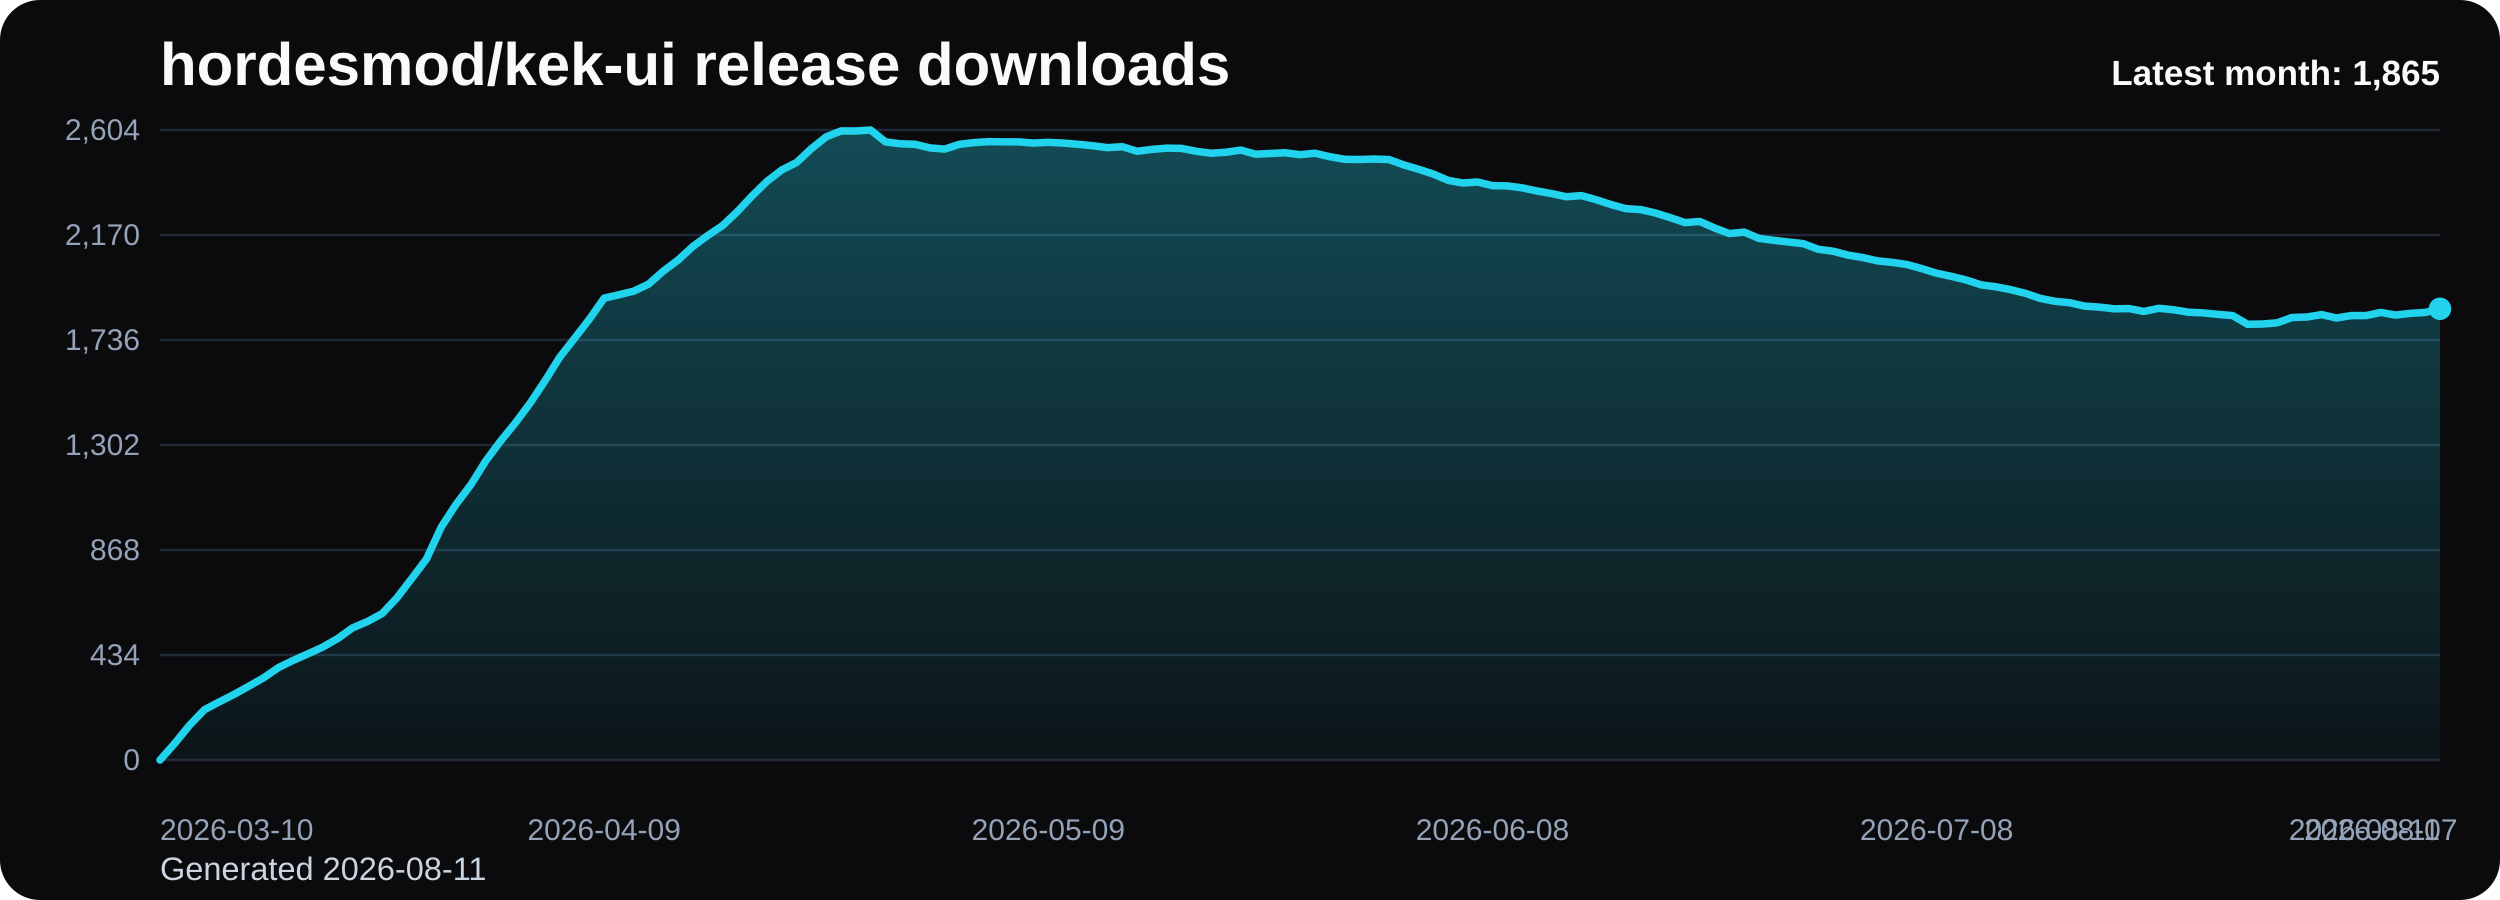
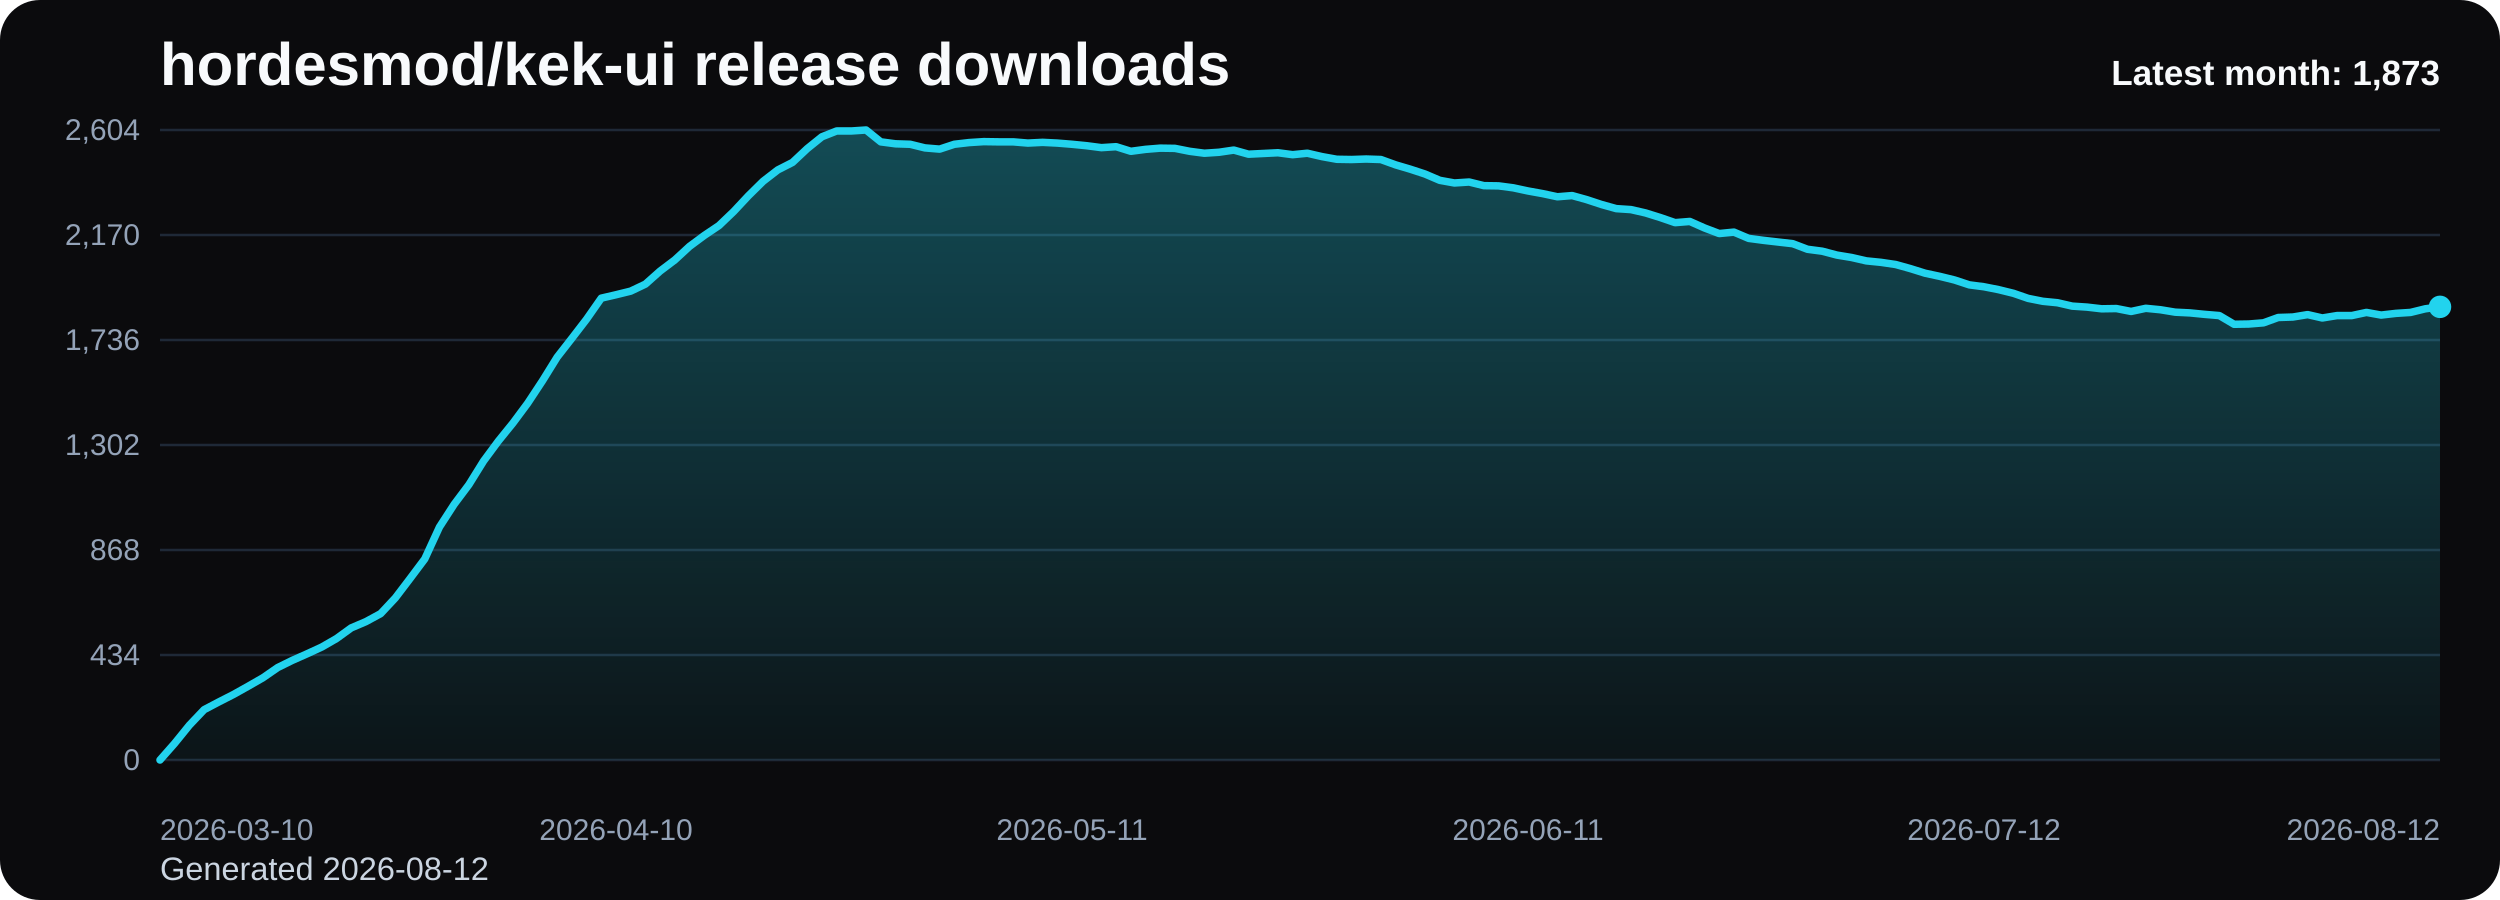
<svg xmlns="http://www.w3.org/2000/svg" viewBox="0 0 1000 360" role="img" aria-label="hordesmod/kek-ui release downloads chart">
  <defs>
    <linearGradient id="fill-monthly-black" x1="0" y1="0" x2="0" y2="1">
      <stop offset="0%" stop-color="#22d3ee" stop-opacity="0.32" />
      <stop offset="100%" stop-color="#22d3ee" stop-opacity="0.05" />
    </linearGradient>
    <style>
      .bg { fill: #0b0b0d; }
      .title { font: 700 24px Arial, sans-serif; fill: #f8fafc; }
      .sub { font: 400 13px Arial, sans-serif; fill: #cbd5e1; }
      .grid { stroke: #1f2937; stroke-width: 1; }
      .axis { font: 400 12px Arial, sans-serif; fill: #94a3b8; }
      .line { fill: none; stroke: #22d3ee; stroke-width: 3; stroke-linecap: round; stroke-linejoin: round; }
      .dot { fill: #22d3ee; }
      .value { font: 600 11px Arial, sans-serif; fill: #cbd5e1; }
      .latest { font: 700 14px Arial, sans-serif; fill: #f8fafc; }
    </style>
  </defs>
  <rect class="bg" x="0" y="0" width="1000" height="360" rx="16" />
  <text class="title" x="64" y="34">hordesmod/kek-ui release downloads</text>
-   <text class="sub" x="64" y="352">Generated 2026-08-11</text>
+   <text class="sub" x="64" y="352">Generated 2026-08-12</text>
  <line x1="64" y1="52.00" x2="976" y2="52.00" class="grid" />
  <text x="56" y="56.00" text-anchor="end" class="axis">2,604</text>
  <line x1="64" y1="94.00" x2="976" y2="94.00" class="grid" />
  <text x="56" y="98.00" text-anchor="end" class="axis">2,170</text>
  <line x1="64" y1="136.00" x2="976" y2="136.00" class="grid" />
  <text x="56" y="140.00" text-anchor="end" class="axis">1,736</text>
  <line x1="64" y1="178.00" x2="976" y2="178.00" class="grid" />
  <text x="56" y="182.00" text-anchor="end" class="axis">1,302</text>
  <line x1="64" y1="220.00" x2="976" y2="220.00" class="grid" />
  <text x="56" y="224.00" text-anchor="end" class="axis">868</text>
  <line x1="64" y1="262.00" x2="976" y2="262.00" class="grid" />
  <text x="56" y="266.00" text-anchor="end" class="axis">434</text>
  <line x1="64" y1="304.00" x2="976" y2="304.00" class="grid" />
  <text x="56" y="308.00" text-anchor="end" class="axis">0</text>
-   <path d="M 64.00 304 L 64.00 304.00 L 69.92 297.32 L 75.84 290.06 L 81.77 283.87 L 87.69 280.77 L 93.61 277.77 L 99.53 274.48 L 105.45 271.10 L 111.38 267.03 L 117.30 264.13 L 123.22 261.52 L 129.14 258.81 L 135.06 255.42 L 140.99 251.16 L 146.91 248.65 L 152.83 245.45 L 158.75 239.16 L 164.68 231.42 L 170.60 223.58 L 176.52 210.81 L 182.44 201.71 L 188.36 193.87 L 194.29 184.39 L 200.21 176.45 L 206.13 169.19 L 212.05 161.26 L 217.97 152.35 L 223.90 142.87 L 229.82 135.32 L 235.74 127.68 L 241.66 119.26 L 247.58 117.90 L 253.51 116.45 L 259.43 113.65 L 265.35 108.42 L 271.27 103.97 L 277.19 98.55 L 283.12 94.19 L 289.04 90.23 L 294.96 84.61 L 300.88 78.32 L 306.81 72.52 L 312.73 67.97 L 318.65 64.97 L 324.57 59.45 L 330.49 54.71 L 336.42 52.39 L 342.34 52.39 L 348.26 52.00 L 354.18 56.74 L 360.10 57.52 L 366.03 57.71 L 371.95 59.16 L 377.87 59.65 L 383.79 57.71 L 389.71 57.03 L 395.64 56.65 L 401.56 56.74 L 407.48 56.74 L 413.40 57.23 L 419.32 56.94 L 425.25 57.23 L 431.17 57.71 L 437.09 58.29 L 443.01 59.06 L 448.94 58.68 L 454.86 60.52 L 460.78 59.74 L 466.70 59.26 L 472.62 59.35 L 478.55 60.52 L 484.47 61.29 L 490.39 60.90 L 496.31 60.03 L 502.23 61.68 L 508.16 61.39 L 514.08 61.10 L 520.00 61.87 L 525.92 61.29 L 531.84 62.65 L 537.77 63.71 L 543.69 63.81 L 549.61 63.61 L 555.53 63.81 L 561.45 65.94 L 567.38 67.68 L 573.30 69.61 L 579.22 72.13 L 585.14 73.19 L 591.06 72.81 L 596.99 74.26 L 602.91 74.35 L 608.83 75.13 L 614.75 76.39 L 620.68 77.45 L 626.60 78.71 L 632.52 78.23 L 638.44 79.87 L 644.36 81.81 L 650.29 83.45 L 656.21 83.84 L 662.13 85.19 L 668.05 87.03 L 673.97 89.06 L 679.90 88.58 L 685.82 91.19 L 691.74 93.42 L 697.66 92.84 L 703.58 95.35 L 709.51 96.13 L 715.43 96.81 L 721.35 97.48 L 727.27 99.71 L 733.19 100.48 L 739.12 102.03 L 745.04 103.00 L 750.96 104.35 L 756.88 104.94 L 762.81 105.81 L 768.73 107.45 L 774.65 109.29 L 780.57 110.55 L 786.49 112.00 L 792.42 113.94 L 798.34 114.71 L 804.26 115.87 L 810.18 117.32 L 816.10 119.35 L 822.03 120.52 L 827.95 121.10 L 833.87 122.45 L 839.79 122.84 L 845.71 123.52 L 851.64 123.42 L 857.56 124.58 L 863.48 123.32 L 869.40 123.90 L 875.32 124.87 L 881.25 125.16 L 887.17 125.74 L 893.09 126.23 L 899.01 129.71 L 904.94 129.61 L 910.86 129.13 L 916.78 127.00 L 922.70 126.81 L 928.62 125.84 L 934.55 127.19 L 940.47 126.23 L 946.39 126.23 L 952.31 124.97 L 958.23 126.03 L 964.16 125.35 L 970.08 124.97 L 976.00 123.52 L 976.00 304 Z" fill="url(#fill-monthly-black)" />
-   <polyline class="line" points="64.00,304.00 69.92,297.32 75.84,290.06 81.77,283.87 87.69,280.77 93.61,277.77 99.53,274.48 105.45,271.10 111.38,267.03 117.30,264.13 123.22,261.52 129.14,258.81 135.06,255.42 140.99,251.16 146.91,248.65 152.83,245.45 158.75,239.16 164.68,231.42 170.60,223.58 176.52,210.81 182.44,201.71 188.36,193.87 194.29,184.39 200.21,176.45 206.13,169.19 212.05,161.26 217.97,152.35 223.90,142.87 229.82,135.32 235.74,127.68 241.66,119.26 247.58,117.90 253.51,116.45 259.43,113.65 265.35,108.42 271.27,103.97 277.19,98.55 283.12,94.19 289.04,90.23 294.96,84.61 300.88,78.32 306.81,72.52 312.73,67.97 318.65,64.97 324.57,59.45 330.49,54.71 336.42,52.39 342.34,52.39 348.26,52.00 354.18,56.74 360.10,57.52 366.03,57.71 371.95,59.16 377.87,59.65 383.79,57.71 389.71,57.03 395.64,56.65 401.56,56.74 407.48,56.74 413.40,57.23 419.32,56.94 425.25,57.23 431.17,57.71 437.09,58.29 443.01,59.06 448.94,58.68 454.86,60.52 460.78,59.74 466.70,59.26 472.62,59.35 478.55,60.52 484.47,61.29 490.39,60.90 496.31,60.03 502.23,61.68 508.16,61.39 514.08,61.10 520.00,61.87 525.92,61.29 531.84,62.65 537.77,63.71 543.69,63.81 549.61,63.61 555.53,63.81 561.45,65.94 567.38,67.68 573.30,69.61 579.22,72.13 585.14,73.19 591.06,72.81 596.99,74.26 602.91,74.35 608.83,75.13 614.75,76.39 620.68,77.45 626.60,78.71 632.52,78.23 638.44,79.87 644.36,81.81 650.29,83.45 656.21,83.84 662.13,85.19 668.05,87.03 673.97,89.06 679.90,88.58 685.82,91.19 691.74,93.42 697.66,92.84 703.58,95.35 709.51,96.13 715.43,96.81 721.35,97.48 727.27,99.71 733.19,100.48 739.12,102.03 745.04,103.00 750.96,104.35 756.88,104.94 762.81,105.81 768.73,107.45 774.65,109.29 780.57,110.55 786.49,112.00 792.42,113.94 798.34,114.71 804.26,115.87 810.18,117.32 816.10,119.35 822.03,120.52 827.95,121.10 833.87,122.45 839.79,122.84 845.71,123.52 851.64,123.42 857.56,124.58 863.48,123.32 869.40,123.90 875.32,124.87 881.25,125.16 887.17,125.74 893.09,126.23 899.01,129.71 904.94,129.61 910.86,129.13 916.78,127.00 922.70,126.81 928.62,125.84 934.55,127.19 940.47,126.23 946.39,126.23 952.31,124.97 958.23,126.03 964.16,125.35 970.08,124.97 976.00,123.52" />
-   <circle class="dot" cx="976.00" cy="123.52" r="4.5" />
+   <path d="M 64.00 304 L 64.00 304.00 L 69.88 297.32 L 75.77 290.06 L 81.65 283.87 L 87.54 280.77 L 93.42 277.77 L 99.30 274.48 L 105.19 271.10 L 111.07 267.03 L 116.95 264.13 L 122.84 261.52 L 128.72 258.81 L 134.61 255.42 L 140.49 251.16 L 146.37 248.65 L 152.26 245.45 L 158.14 239.16 L 164.03 231.42 L 169.91 223.58 L 175.79 210.81 L 181.68 201.71 L 187.56 193.87 L 193.45 184.39 L 199.33 176.45 L 205.21 169.19 L 211.10 161.26 L 216.98 152.35 L 222.86 142.87 L 228.75 135.32 L 234.63 127.68 L 240.52 119.26 L 246.40 117.90 L 252.28 116.45 L 258.17 113.65 L 264.05 108.42 L 269.94 103.97 L 275.82 98.55 L 281.70 94.19 L 287.59 90.23 L 293.47 84.61 L 299.35 78.32 L 305.24 72.52 L 311.12 67.97 L 317.01 64.97 L 322.89 59.45 L 328.77 54.71 L 334.66 52.39 L 340.54 52.39 L 346.43 52.00 L 352.31 56.74 L 358.19 57.52 L 364.08 57.71 L 369.96 59.16 L 375.85 59.65 L 381.73 57.71 L 387.61 57.03 L 393.50 56.65 L 399.38 56.74 L 405.26 56.74 L 411.15 57.23 L 417.03 56.94 L 422.92 57.23 L 428.80 57.71 L 434.68 58.29 L 440.57 59.06 L 446.45 58.68 L 452.34 60.52 L 458.22 59.74 L 464.10 59.26 L 469.99 59.35 L 475.87 60.52 L 481.75 61.29 L 487.64 60.90 L 493.52 60.03 L 499.41 61.68 L 505.29 61.39 L 511.17 61.10 L 517.06 61.87 L 522.94 61.29 L 528.83 62.65 L 534.71 63.71 L 540.59 63.81 L 546.48 63.61 L 552.36 63.81 L 558.25 65.94 L 564.13 67.68 L 570.01 69.61 L 575.90 72.13 L 581.78 73.19 L 587.66 72.81 L 593.55 74.26 L 599.43 74.35 L 605.32 75.13 L 611.20 76.39 L 617.08 77.45 L 622.97 78.71 L 628.85 78.23 L 634.74 79.87 L 640.62 81.81 L 646.50 83.45 L 652.39 83.84 L 658.27 85.19 L 664.15 87.03 L 670.04 89.06 L 675.92 88.58 L 681.81 91.19 L 687.69 93.42 L 693.57 92.84 L 699.46 95.35 L 705.34 96.13 L 711.23 96.81 L 717.11 97.48 L 722.99 99.71 L 728.88 100.48 L 734.76 102.03 L 740.65 103.00 L 746.53 104.35 L 752.41 104.94 L 758.30 105.81 L 764.18 107.45 L 770.06 109.29 L 775.95 110.55 L 781.83 112.00 L 787.72 113.94 L 793.60 114.71 L 799.48 115.87 L 805.37 117.32 L 811.25 119.35 L 817.14 120.52 L 823.02 121.10 L 828.90 122.45 L 834.79 122.84 L 840.67 123.52 L 846.55 123.42 L 852.44 124.58 L 858.32 123.32 L 864.21 123.90 L 870.09 124.87 L 875.97 125.16 L 881.86 125.74 L 887.74 126.23 L 893.63 129.71 L 899.51 129.61 L 905.39 129.13 L 911.28 127.00 L 917.16 126.81 L 923.05 125.84 L 928.93 127.19 L 934.81 126.23 L 940.70 126.23 L 946.58 124.97 L 952.46 126.03 L 958.35 125.35 L 964.23 124.97 L 970.12 123.52 L 976.00 122.74 L 976.00 304 Z" fill="url(#fill-monthly-black)" />
+   <polyline class="line" points="64.00,304.00 69.88,297.32 75.77,290.06 81.65,283.87 87.54,280.77 93.42,277.77 99.30,274.48 105.19,271.10 111.07,267.03 116.95,264.13 122.84,261.52 128.72,258.81 134.61,255.42 140.49,251.16 146.37,248.65 152.26,245.45 158.14,239.16 164.03,231.42 169.91,223.58 175.79,210.81 181.68,201.71 187.56,193.87 193.45,184.39 199.33,176.45 205.21,169.19 211.10,161.26 216.98,152.35 222.86,142.87 228.75,135.32 234.63,127.68 240.52,119.26 246.40,117.90 252.28,116.45 258.17,113.65 264.05,108.42 269.94,103.97 275.82,98.55 281.70,94.19 287.59,90.23 293.47,84.61 299.35,78.32 305.24,72.52 311.12,67.97 317.01,64.97 322.89,59.45 328.77,54.71 334.66,52.39 340.54,52.39 346.43,52.00 352.31,56.74 358.19,57.52 364.08,57.71 369.96,59.16 375.85,59.65 381.73,57.71 387.61,57.03 393.50,56.65 399.38,56.74 405.26,56.74 411.15,57.23 417.03,56.94 422.92,57.23 428.80,57.71 434.68,58.29 440.57,59.06 446.45,58.68 452.34,60.52 458.22,59.74 464.10,59.26 469.99,59.35 475.87,60.52 481.75,61.29 487.64,60.90 493.52,60.03 499.41,61.68 505.29,61.39 511.17,61.10 517.06,61.87 522.94,61.29 528.83,62.65 534.71,63.71 540.59,63.81 546.48,63.61 552.36,63.81 558.25,65.94 564.13,67.68 570.01,69.61 575.90,72.13 581.78,73.19 587.66,72.81 593.55,74.26 599.43,74.35 605.32,75.13 611.20,76.39 617.08,77.45 622.97,78.71 628.85,78.23 634.74,79.87 640.62,81.81 646.50,83.45 652.39,83.84 658.27,85.19 664.15,87.03 670.04,89.06 675.92,88.58 681.81,91.19 687.69,93.42 693.57,92.84 699.46,95.35 705.34,96.13 711.23,96.81 717.11,97.48 722.99,99.71 728.88,100.48 734.76,102.03 740.65,103.00 746.53,104.35 752.41,104.94 758.30,105.81 764.18,107.45 770.06,109.29 775.95,110.55 781.83,112.00 787.72,113.94 793.60,114.71 799.48,115.87 805.37,117.32 811.25,119.35 817.14,120.52 823.02,121.10 828.90,122.45 834.79,122.84 840.67,123.52 846.55,123.42 852.44,124.58 858.32,123.32 864.21,123.90 870.09,124.87 875.97,125.16 881.86,125.74 887.74,126.23 893.63,129.71 899.51,129.61 905.39,129.13 911.28,127.00 917.16,126.81 923.05,125.84 928.93,127.19 934.81,126.23 940.70,126.23 946.58,124.97 952.46,126.03 958.35,125.35 964.23,124.97 970.12,123.52 976.00,122.74" />
+   <circle class="dot" cx="976.00" cy="122.74" r="4.5" />
  <text class="axis" x="64.00" y="336" text-anchor="start">2026-03-10</text>
-   <text class="axis" x="241.66" y="336" text-anchor="middle">2026-04-09</text>
-   <text class="axis" x="419.32" y="336" text-anchor="middle">2026-05-09</text>
-   <text class="axis" x="596.99" y="336" text-anchor="middle">2026-06-08</text>
-   <text class="axis" x="774.65" y="336" text-anchor="middle">2026-07-08</text>
-   <text class="axis" x="952.31" y="336" text-anchor="middle">2026-08-07</text>
-   <text class="axis" x="976.00" y="336" text-anchor="end">2026-08-11</text>
-   <text class="latest" x="976" y="34" text-anchor="end">Latest month: 1,865</text>
+   <text class="axis" x="246.40" y="336" text-anchor="middle">2026-04-10</text>
+   <text class="axis" x="428.80" y="336" text-anchor="middle">2026-05-11</text>
+   <text class="axis" x="611.20" y="336" text-anchor="middle">2026-06-11</text>
+   <text class="axis" x="793.60" y="336" text-anchor="middle">2026-07-12</text>
+   <text class="axis" x="976.00" y="336" text-anchor="end">2026-08-12</text>
+   <text class="latest" x="976" y="34" text-anchor="end">Latest month: 1,873</text>
</svg>
